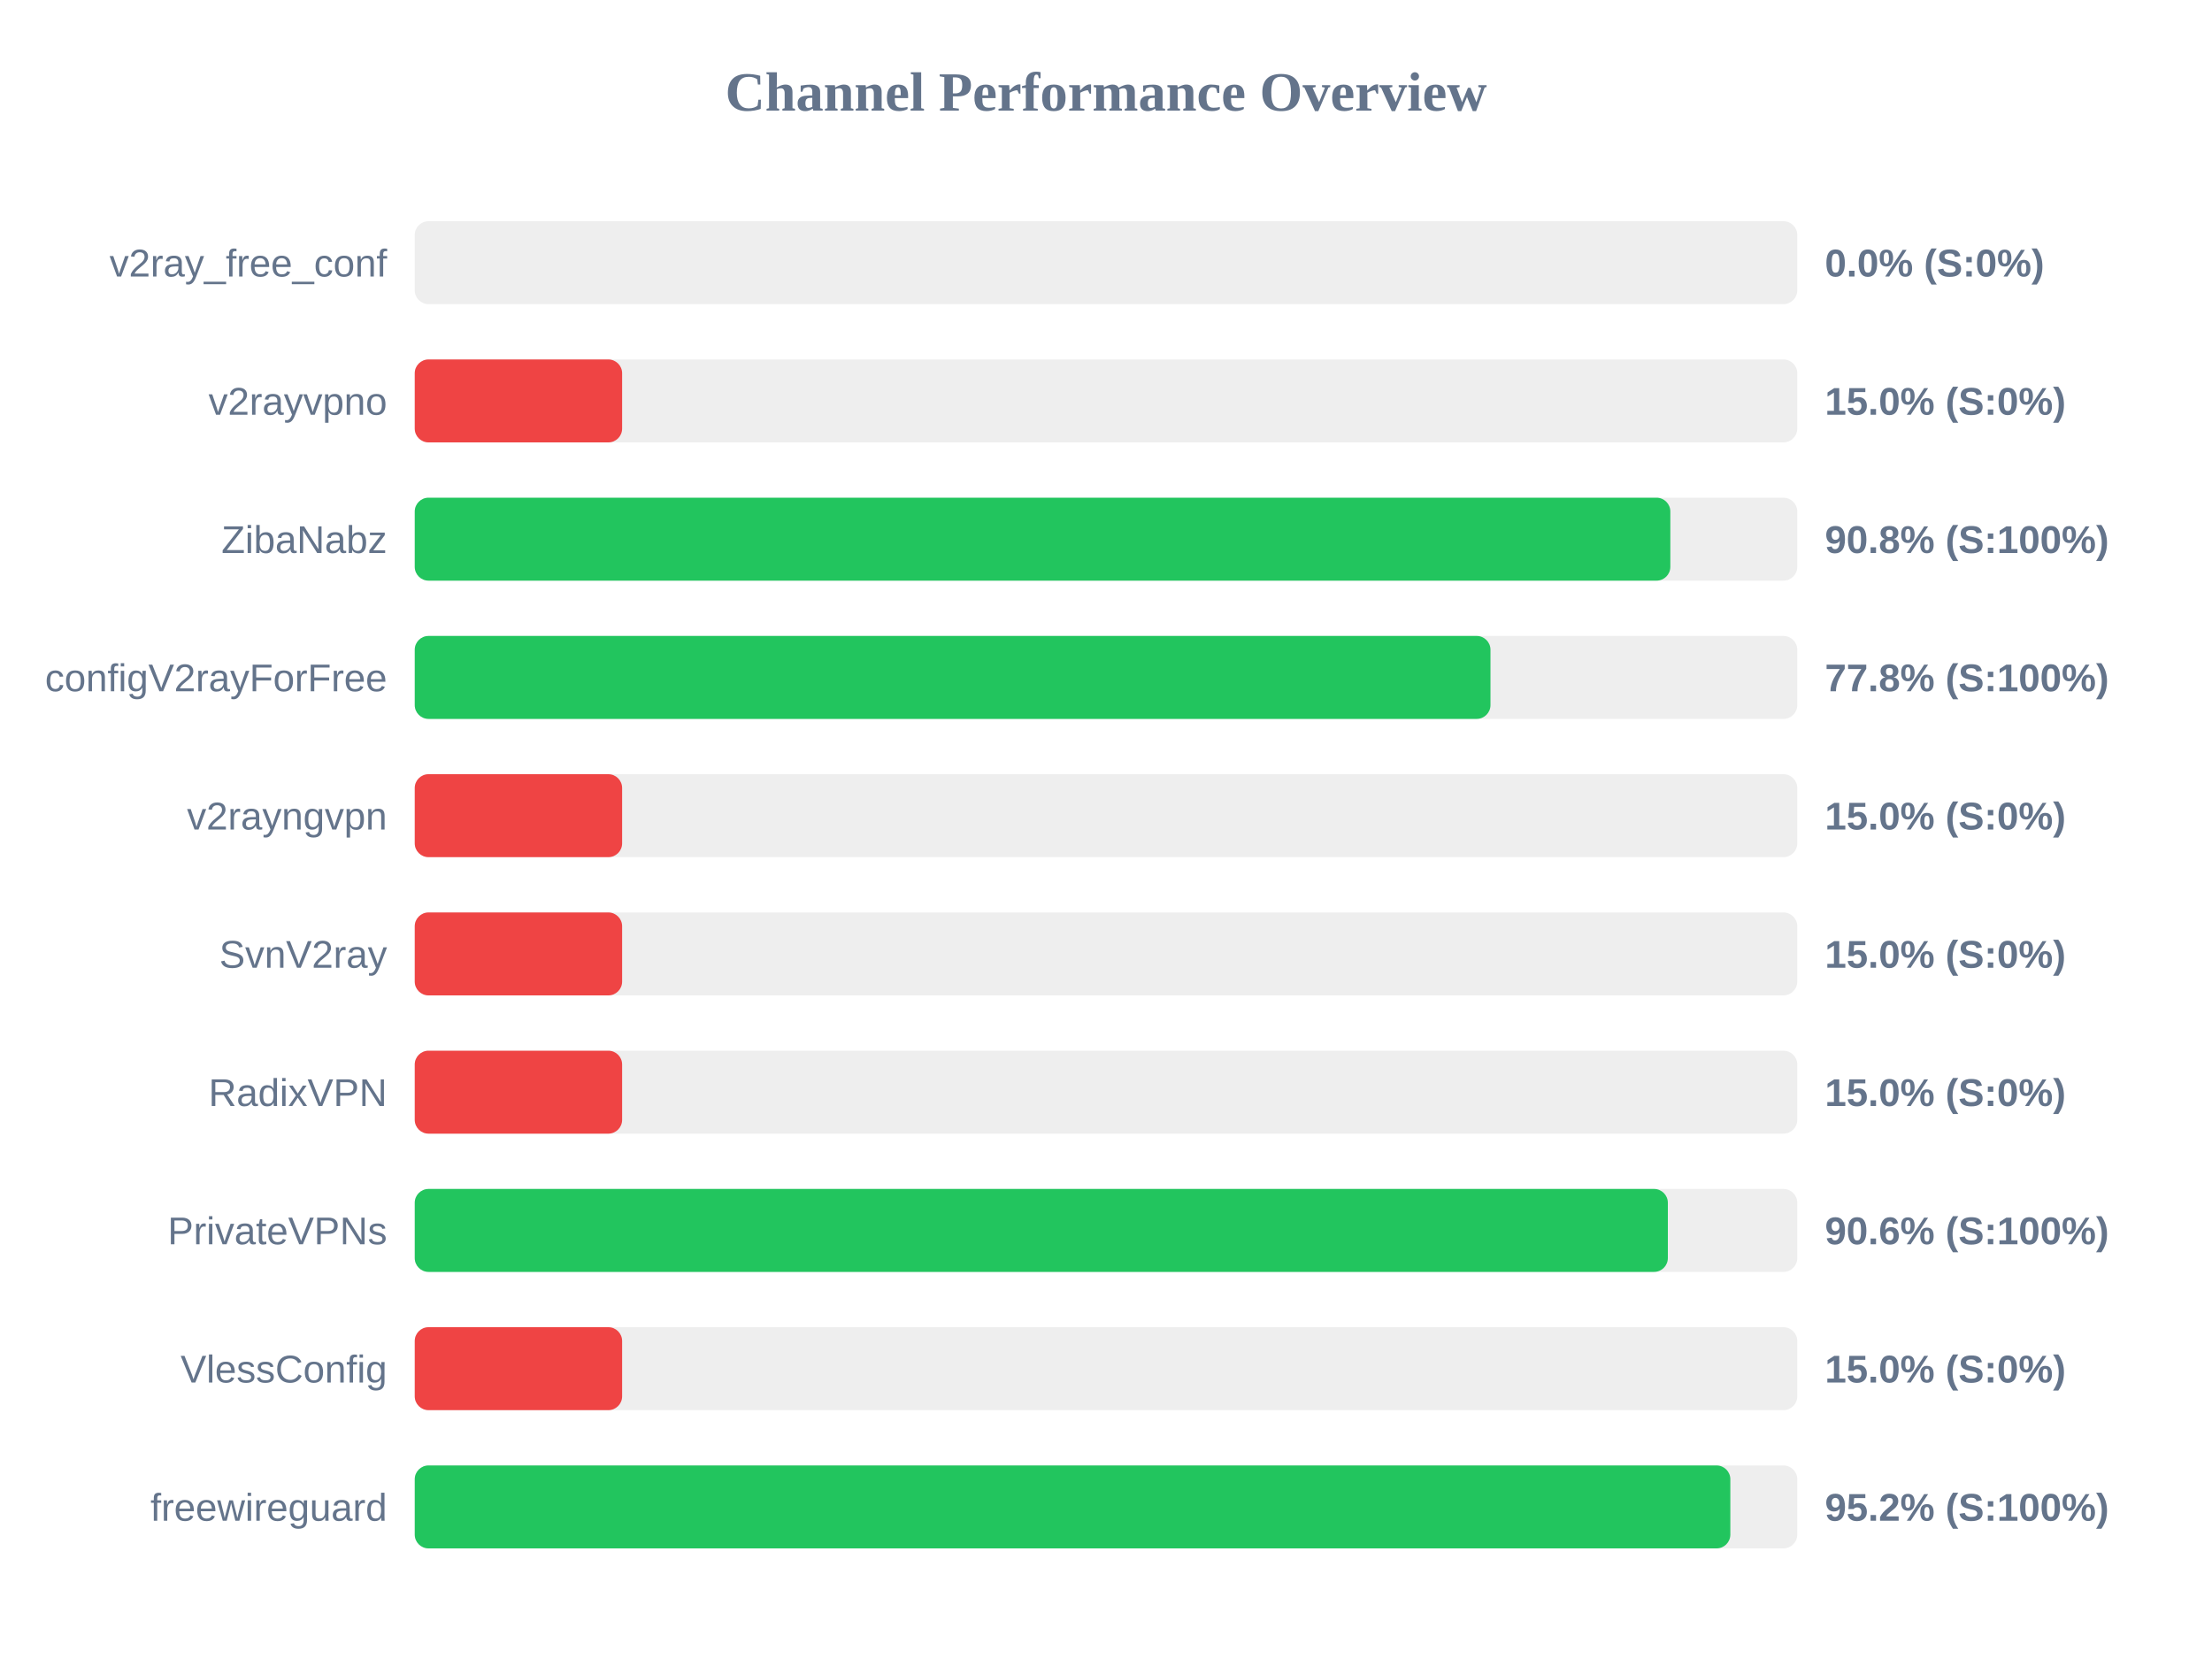
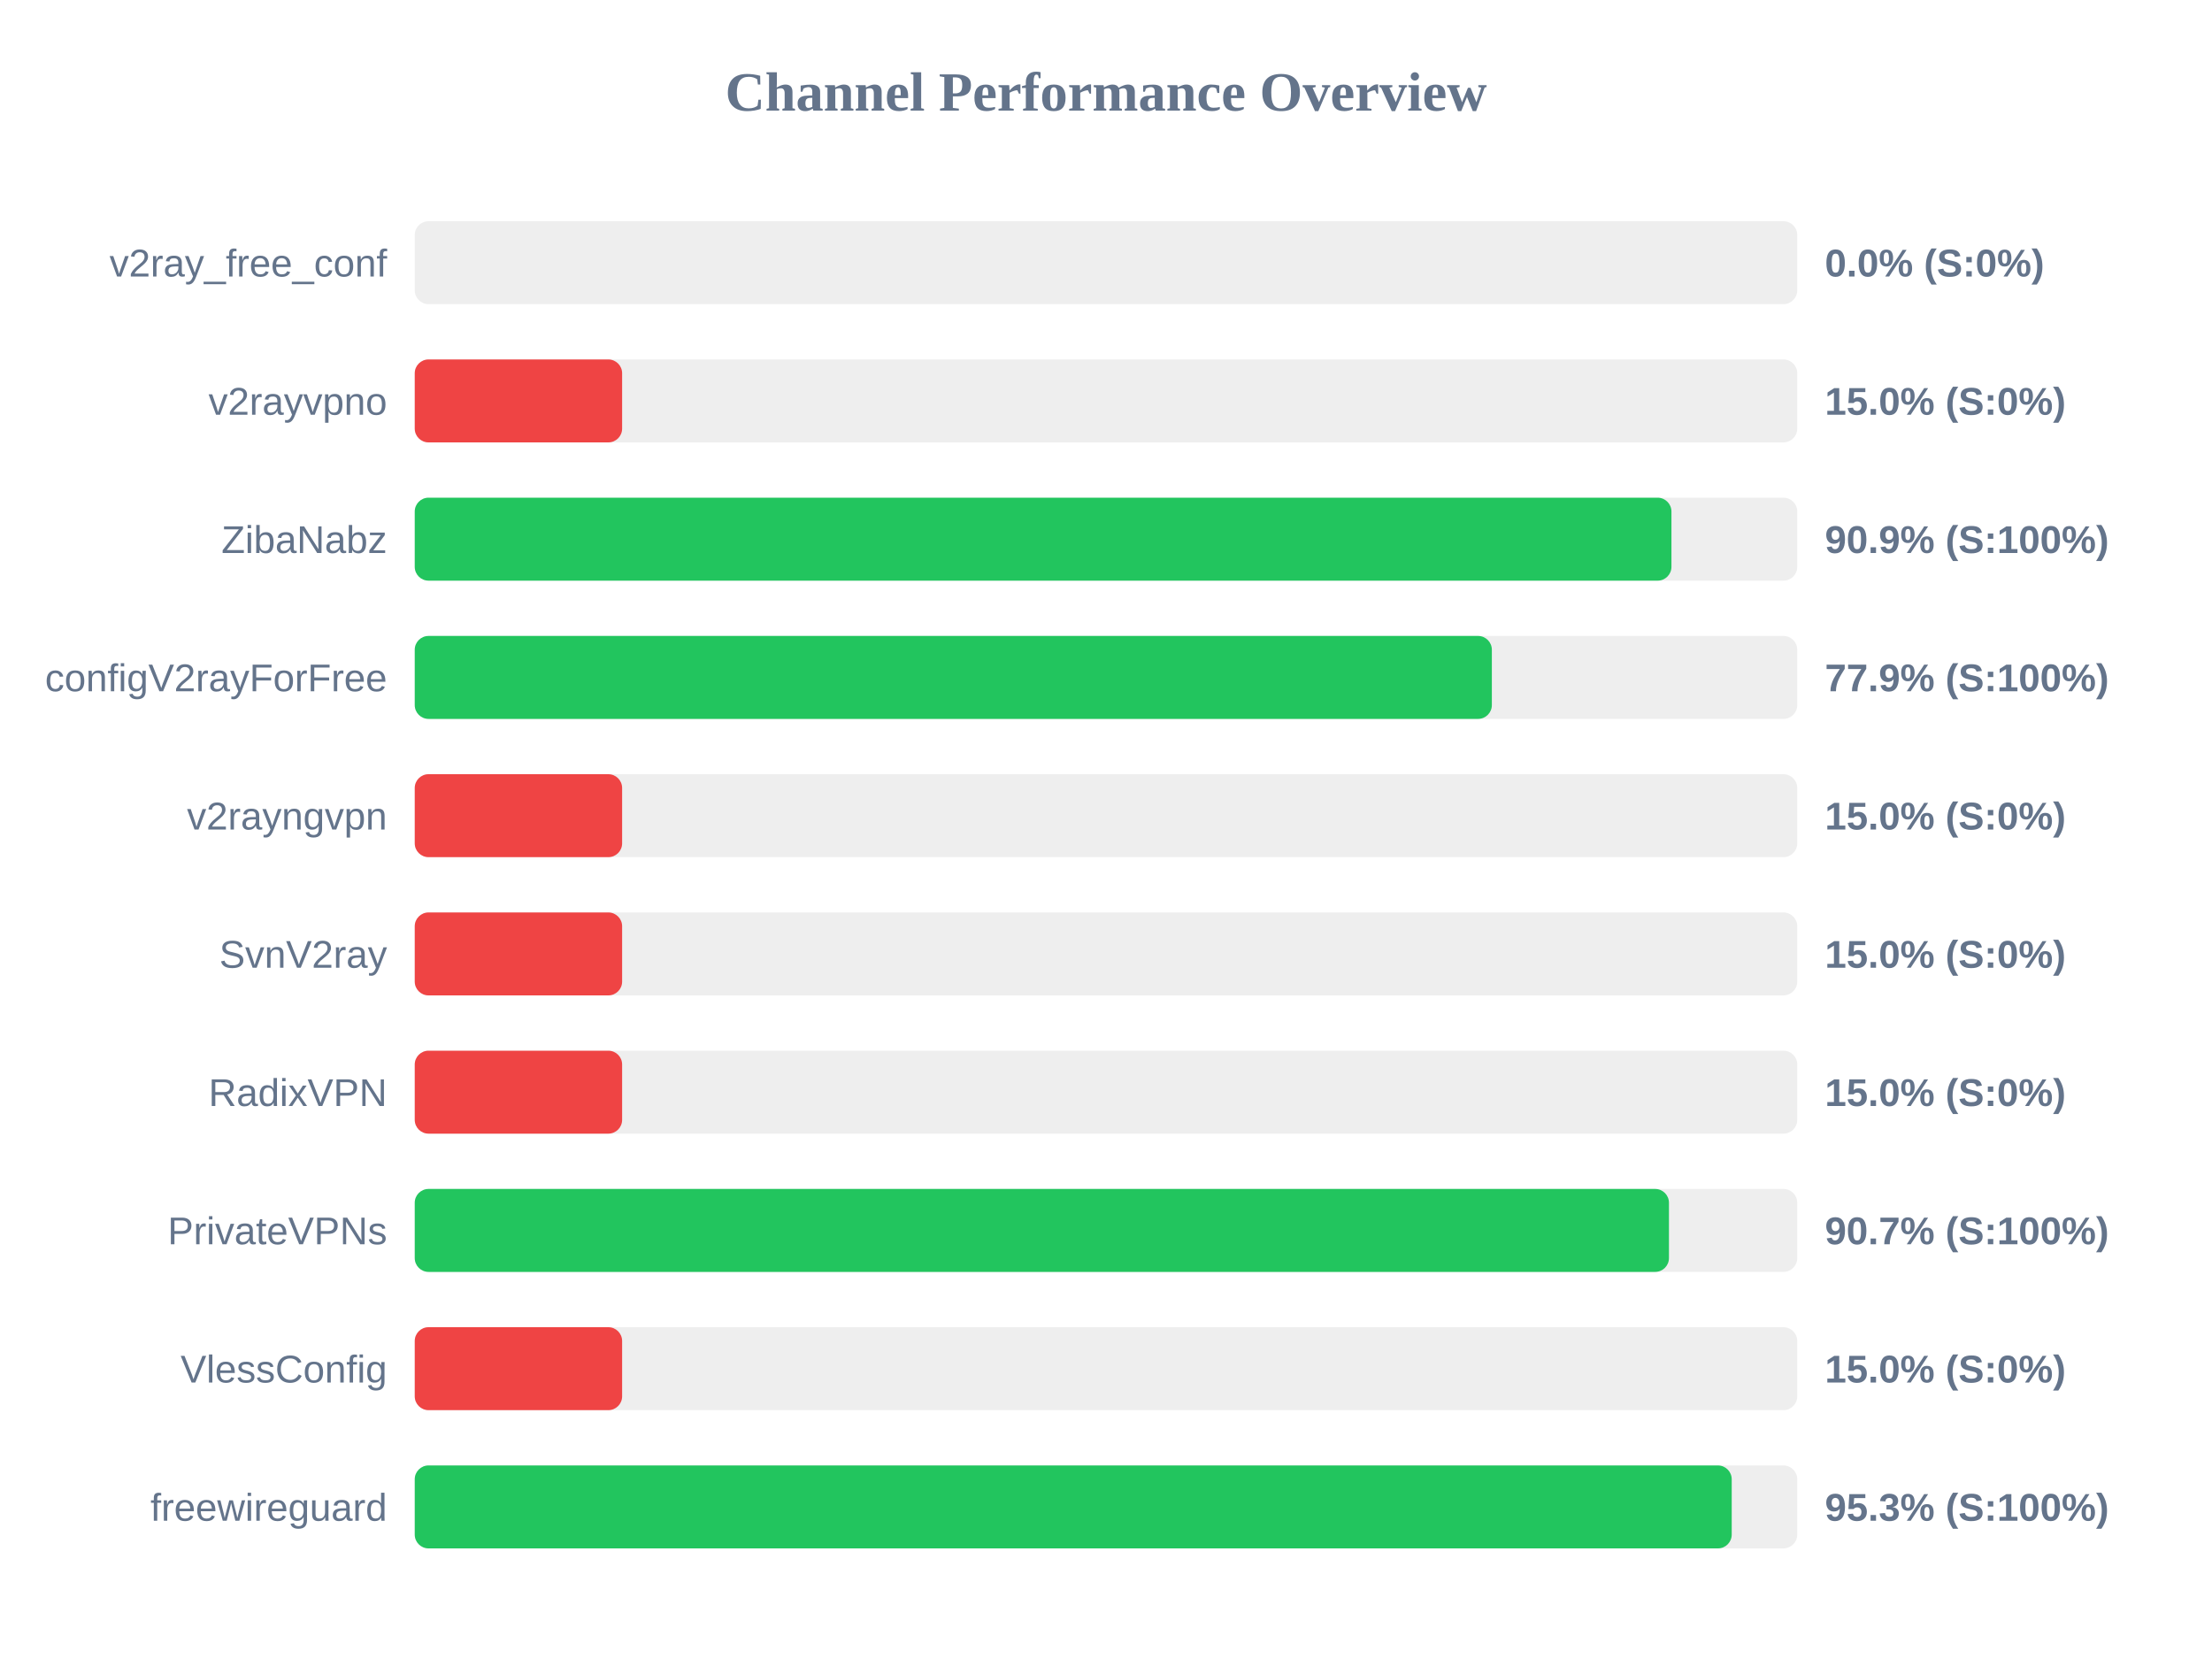
<svg xmlns="http://www.w3.org/2000/svg" width="800" height="600" version="1.1">
  <style>
        .row { font: 14px Arial; fill: #64748b; }
        .score { font: bold 14px Arial; fill: #64748b; }
    </style>
  <text x="400" y="40" text-anchor="middle" font-size="20px" font-weight="bold" fill="#64748b">Channel Performance Overview</text>
  <rect x="150" y="80" width="500" height="30" fill="#eee" rx="5" />
  <rect x="150" y="80" width="0.0" height="30" fill="#ef4444" rx="5" />
  <text x="140" y="100" text-anchor="end" class="row">v2ray_free_conf</text>
  <text x="660" y="100" text-anchor="start" class="score">0.0% (S:0%)</text>
  <rect x="150" y="130" width="500" height="30" fill="#eee" rx="5" />
  <rect x="150" y="130" width="75.0" height="30" fill="#ef4444" rx="5" />
  <text x="140" y="150" text-anchor="end" class="row">v2rayvpno</text>
  <text x="660" y="150" text-anchor="start" class="score">15.0% (S:0%)</text>
  <rect x="150" y="180" width="500" height="30" fill="#eee" rx="5" />
-   <rect x="150" y="180" width="454.1" height="30" fill="#22c55e" rx="5" />
+   <rect x="150" y="180" width="454.5" height="30" fill="#22c55e" rx="5" />
  <text x="140" y="200" text-anchor="end" class="row">ZibaNabz</text>
-   <text x="660" y="200" text-anchor="start" class="score">90.8% (S:100%)</text>
+   <text x="660" y="200" text-anchor="start" class="score">90.9% (S:100%)</text>
  <rect x="150" y="230" width="500" height="30" fill="#eee" rx="5" />
-   <rect x="150" y="230" width="389.05" height="30" fill="#22c55e" rx="5" />
+   <rect x="150" y="230" width="389.55" height="30" fill="#22c55e" rx="5" />
  <text x="140" y="250" text-anchor="end" class="row">configV2rayForFree</text>
-   <text x="660" y="250" text-anchor="start" class="score">77.8% (S:100%)</text>
+   <text x="660" y="250" text-anchor="start" class="score">77.9% (S:100%)</text>
  <rect x="150" y="280" width="500" height="30" fill="#eee" rx="5" />
  <rect x="150" y="280" width="75.0" height="30" fill="#ef4444" rx="5" />
  <text x="140" y="300" text-anchor="end" class="row">v2rayngvpn</text>
  <text x="660" y="300" text-anchor="start" class="score">15.0% (S:0%)</text>
  <rect x="150" y="330" width="500" height="30" fill="#eee" rx="5" />
  <rect x="150" y="330" width="75.0" height="30" fill="#ef4444" rx="5" />
  <text x="140" y="350" text-anchor="end" class="row">SvnV2ray</text>
  <text x="660" y="350" text-anchor="start" class="score">15.0% (S:0%)</text>
  <rect x="150" y="380" width="500" height="30" fill="#eee" rx="5" />
  <rect x="150" y="380" width="75.0" height="30" fill="#ef4444" rx="5" />
  <text x="140" y="400" text-anchor="end" class="row">RadixVPN</text>
  <text x="660" y="400" text-anchor="start" class="score">15.0% (S:0%)</text>
  <rect x="150" y="430" width="500" height="30" fill="#eee" rx="5" />
-   <rect x="150" y="430" width="453.2" height="30" fill="#22c55e" rx="5" />
+   <rect x="150" y="430" width="453.6" height="30" fill="#22c55e" rx="5" />
  <text x="140" y="450" text-anchor="end" class="row">PrivateVPNs</text>
-   <text x="660" y="450" text-anchor="start" class="score">90.6% (S:100%)</text>
+   <text x="660" y="450" text-anchor="start" class="score">90.7% (S:100%)</text>
  <rect x="150" y="480" width="500" height="30" fill="#eee" rx="5" />
  <rect x="150" y="480" width="75.0" height="30" fill="#ef4444" rx="5" />
  <text x="140" y="500" text-anchor="end" class="row">VlessConfig</text>
  <text x="660" y="500" text-anchor="start" class="score">15.0% (S:0%)</text>
  <rect x="150" y="530" width="500" height="30" fill="#eee" rx="5" />
-   <rect x="150" y="530" width="475.8" height="30" fill="#22c55e" rx="5" />
+   <rect x="150" y="530" width="476.3" height="30" fill="#22c55e" rx="5" />
  <text x="140" y="550" text-anchor="end" class="row">freewireguard</text>
-   <text x="660" y="550" text-anchor="start" class="score">95.2% (S:100%)</text>
+   <text x="660" y="550" text-anchor="start" class="score">95.3% (S:100%)</text>
</svg>
